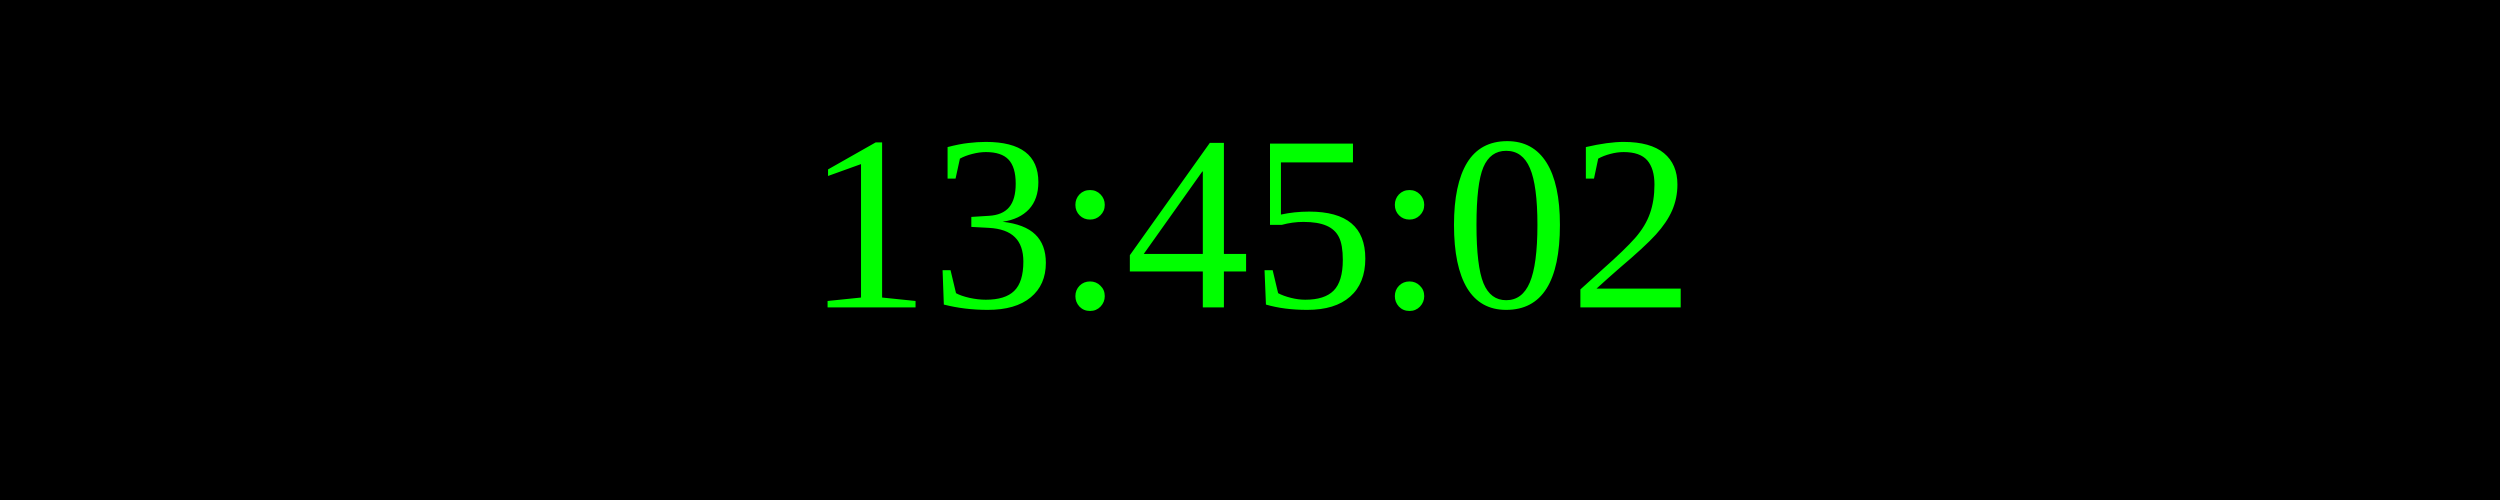
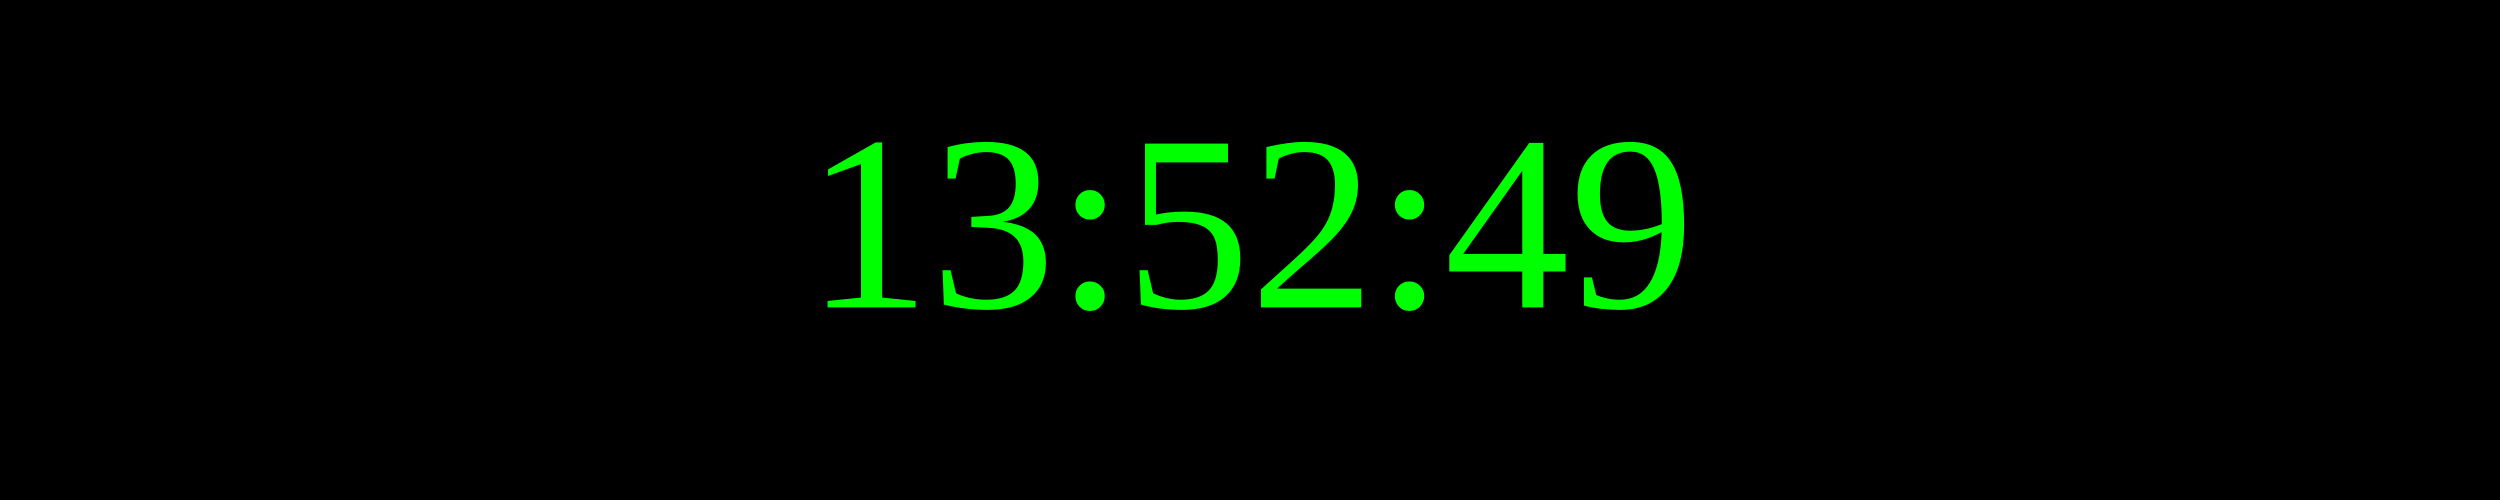
<svg xmlns="http://www.w3.org/2000/svg" width="250" height="50">
  <rect width="100%" height="100%" fill="black" />
  <text x="50%" y="50%" font-size="25" fill="lime" text-anchor="middle" dominant-baseline="middle">
- 13:45:02
+ 13:52:49
</text>
</svg>
